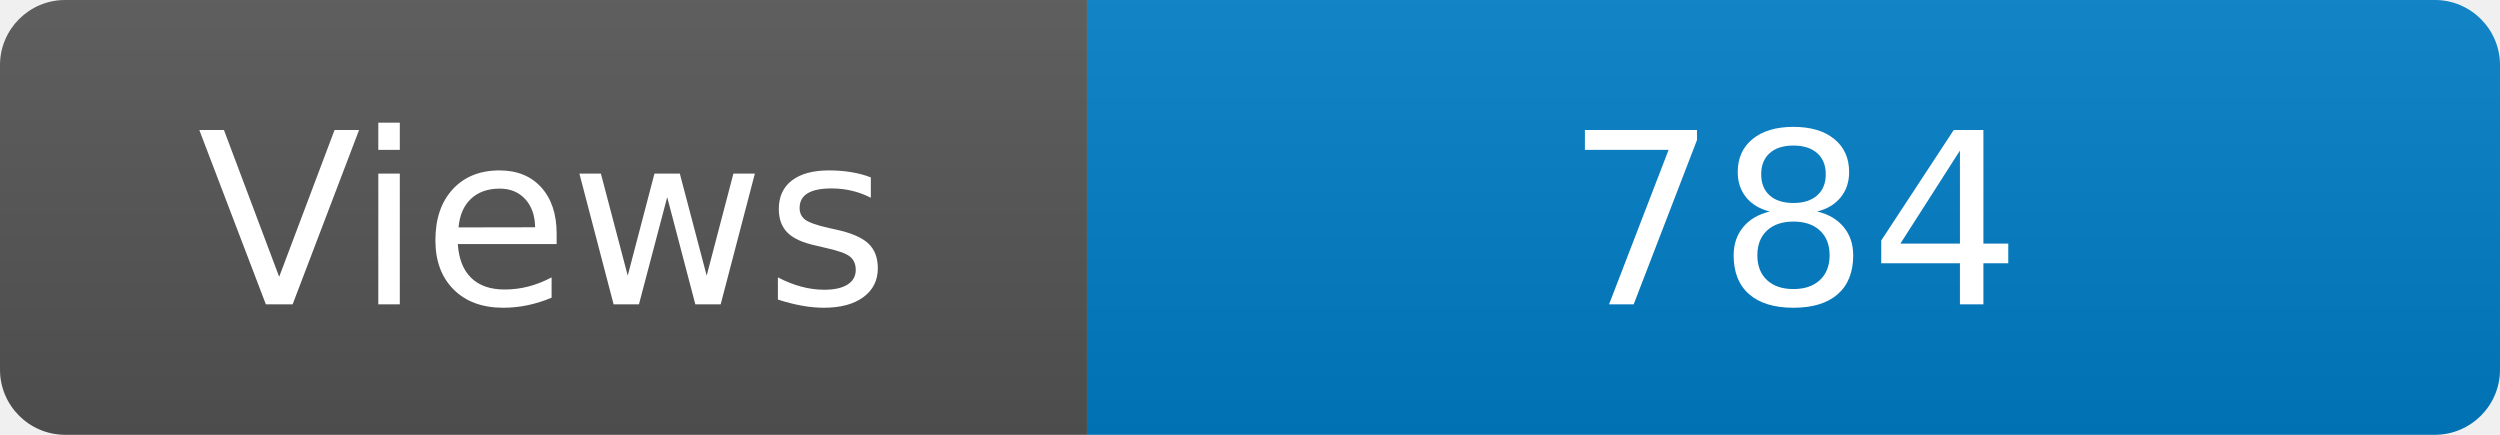
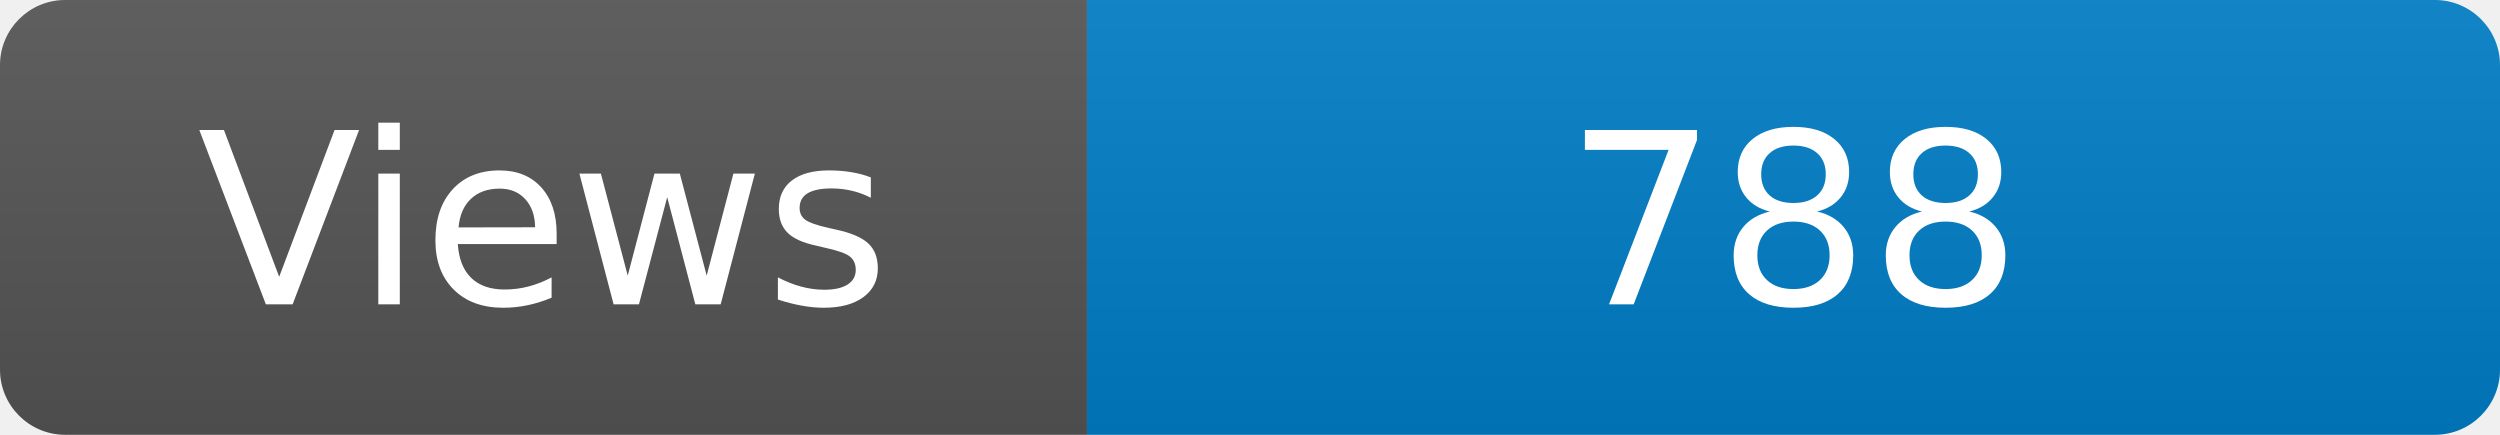
<svg xmlns="http://www.w3.org/2000/svg" width="115" height="20" role="img" aria-label="Maintained?: yes">
  <linearGradient id="s" x2="0" y2="100%">
    <stop offset="0" stop-color="#bbb" stop-opacity=".1" />
    <stop offset="1" stop-opacity=".1" />
  </linearGradient>
  <clipPath id="r">
    <rect width="115" height="20" rx="3" fill="#fff" />
  </clipPath>
  <g clip-path="url(#r)">
    <rect width="50" height="20" fill="#555" />
    <rect x="50" width="160" height="20" fill="#007ec6" />
    <rect width="115" height="20" fill="url(#s)" />
  </g>
  <g fill="#fff" text-anchor="middle" font-family="Verdana,Geneva,DejaVu Sans,sans-serif" font-size="110">
    <text x="250" y="140" transform="scale(.1)" fill="#fff">Views</text>
-     <text x="825" y="140" transform="scale(.1)" fill="#fff">784</text>
+     <text x="825" y="140" transform="scale(.1)" fill="#fff">788</text>
  </g>
</svg>
